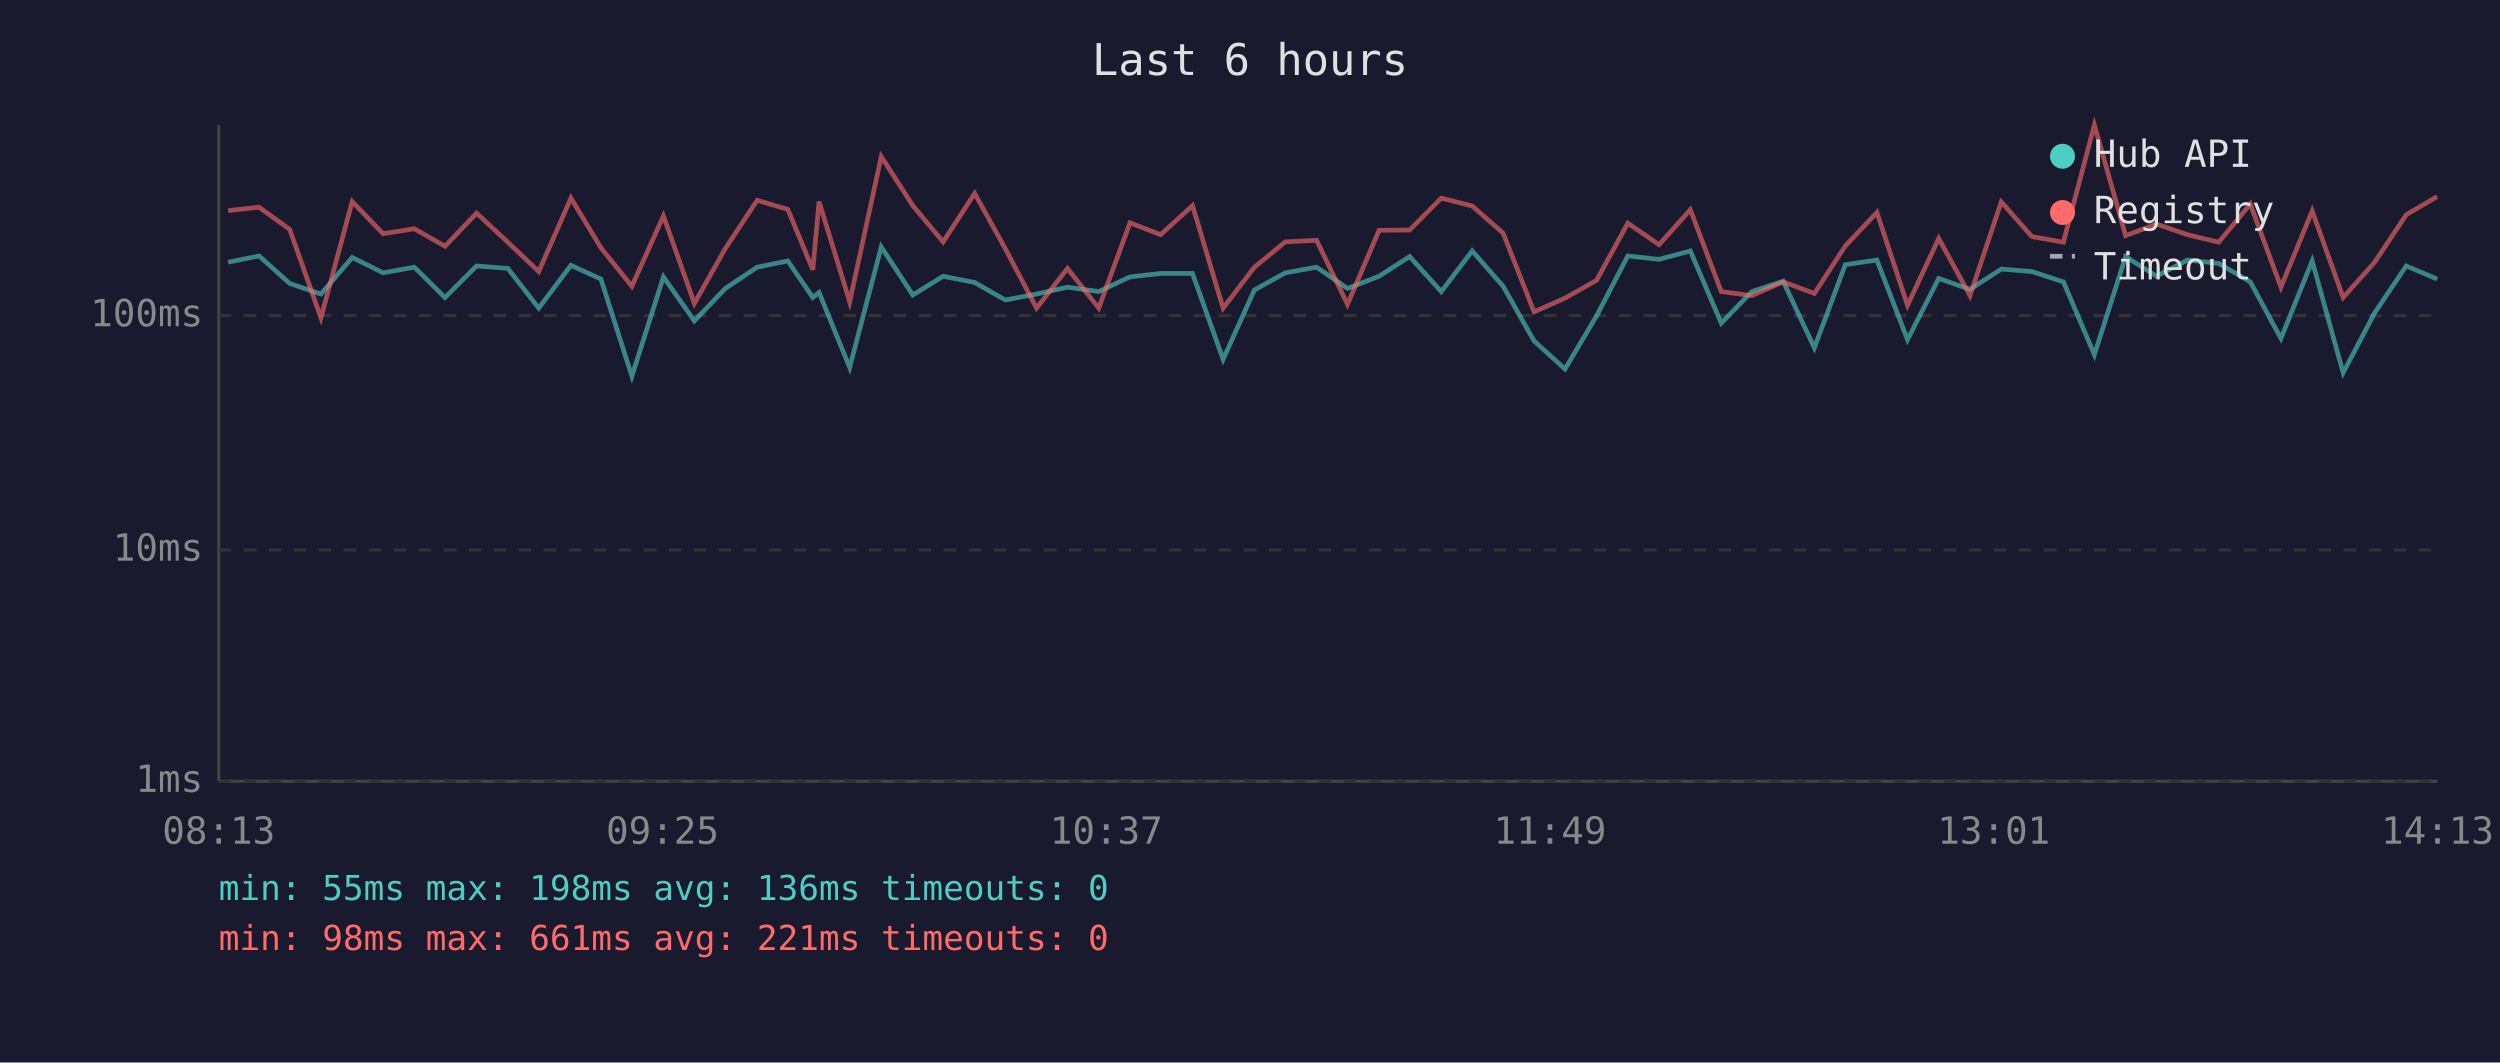
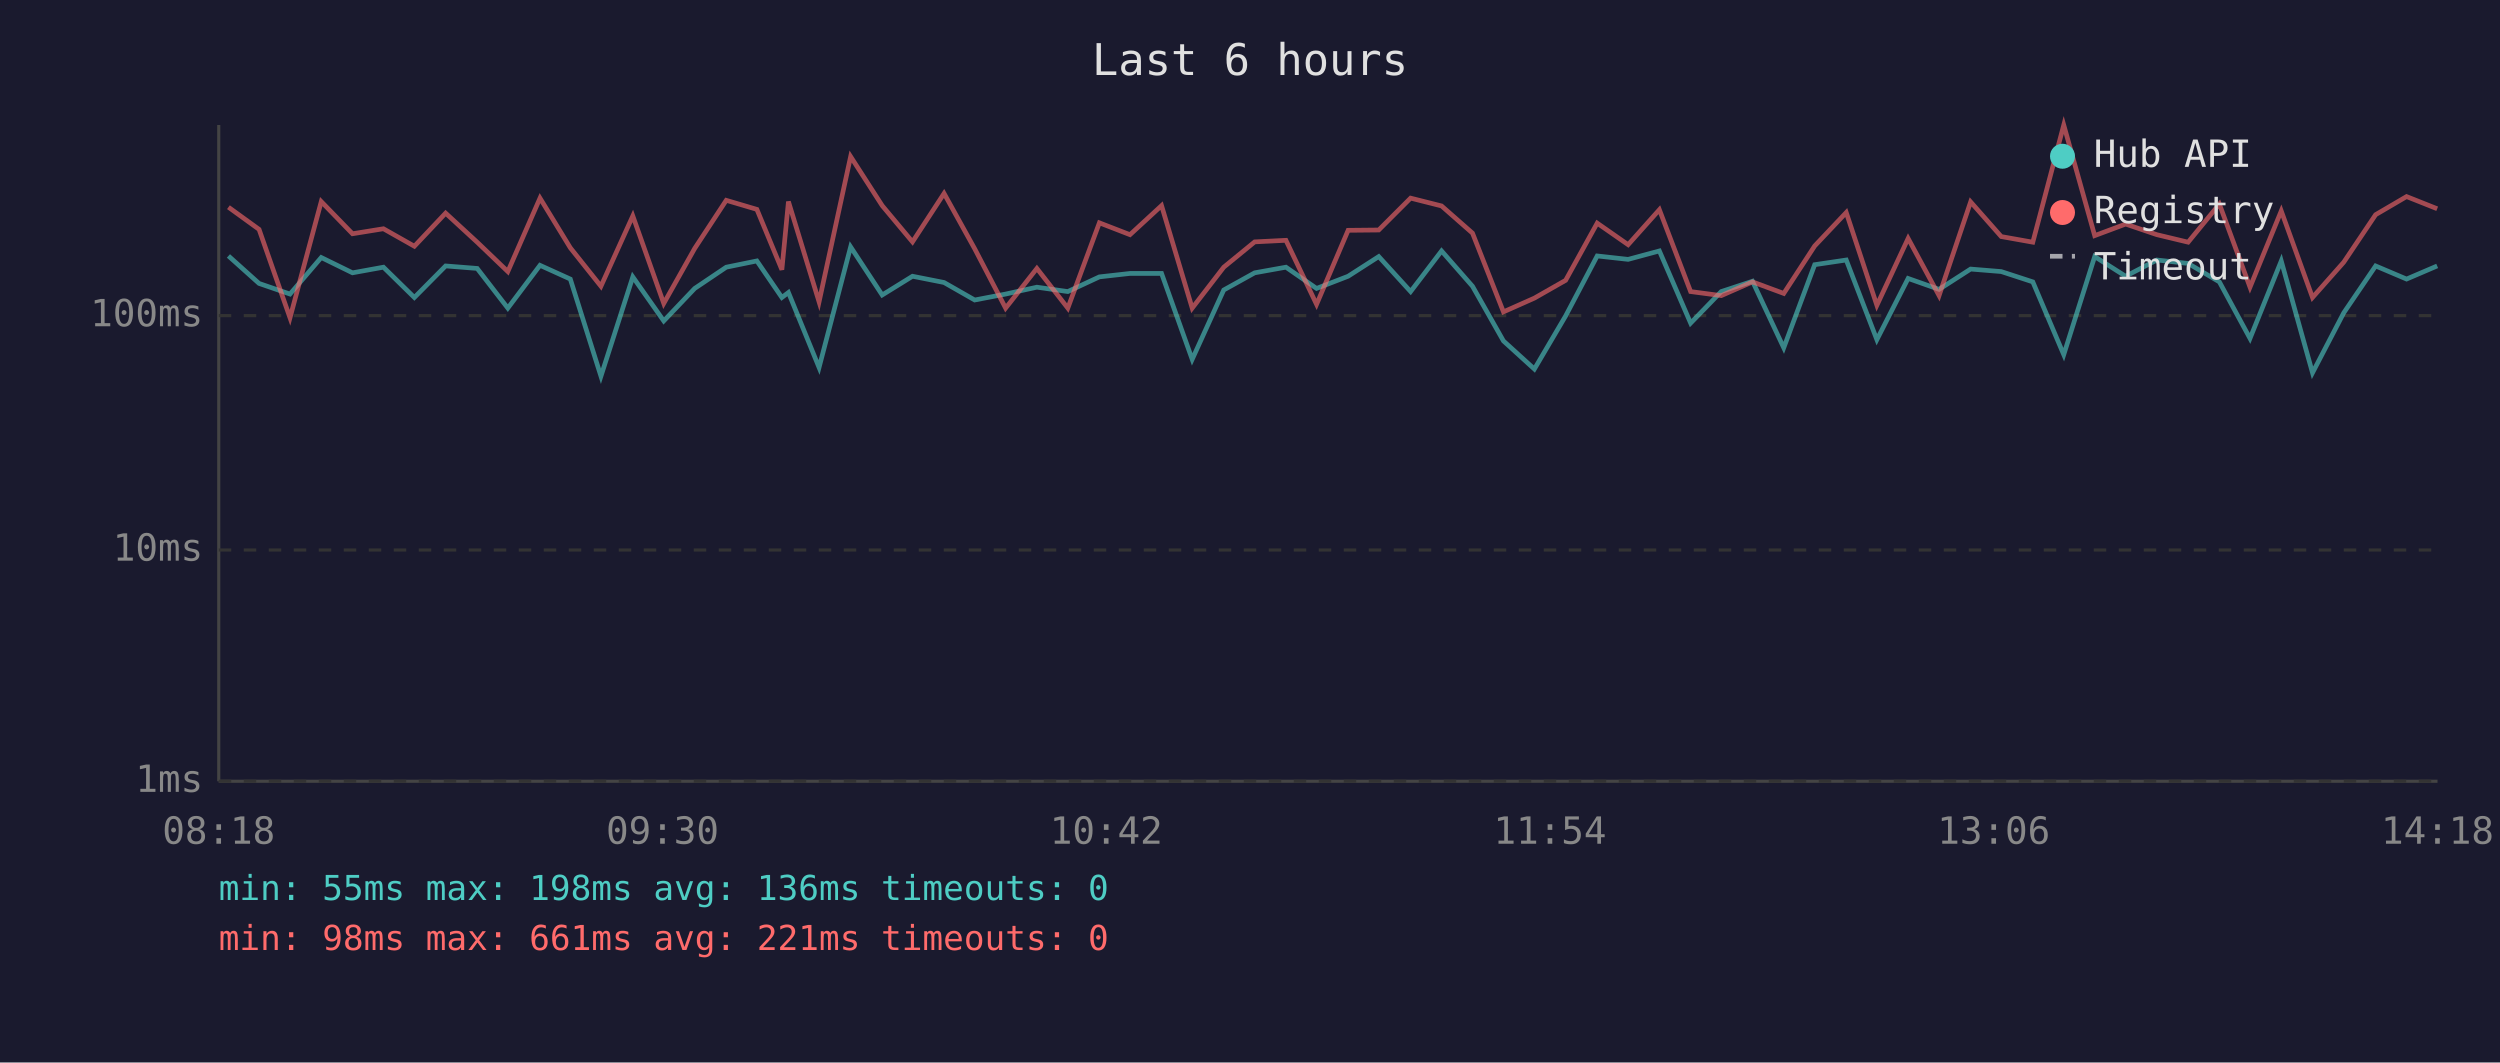
<svg xmlns="http://www.w3.org/2000/svg" viewBox="0 0 800 340" font-family="monospace" font-size="12">
  <rect width="800" height="340" fill="#1a1a2e" />
  <text x="400" y="24" fill="#e0e0e0" font-size="14" text-anchor="middle">Last 6 hours</text>
  <line x1="70" y1="40" x2="70" y2="250" stroke="#444" stroke-width="1" />
  <line x1="70" y1="250" x2="780" y2="250" stroke="#444" stroke-width="1" />
  <line x1="70" y1="250" x2="780" y2="250" stroke="#333" stroke-width="1" stroke-dasharray="4" />
  <text x="65" y="250" fill="#888" text-anchor="end" dominant-baseline="middle">1ms</text>
  <line x1="70" y1="176" x2="780" y2="176" stroke="#333" stroke-width="1" stroke-dasharray="4" />
  <text x="65" y="176" fill="#888" text-anchor="end" dominant-baseline="middle">10ms</text>
  <line x1="70" y1="101" x2="780" y2="101" stroke="#333" stroke-width="1" stroke-dasharray="4" />
  <text x="65" y="101" fill="#888" text-anchor="end" dominant-baseline="middle">100ms</text>
-   <text x="70" y="270" fill="#888" text-anchor="middle">08:13</text>
-   <text x="212" y="270" fill="#888" text-anchor="middle">09:25</text>
-   <text x="354" y="270" fill="#888" text-anchor="middle">10:37</text>
-   <text x="496" y="270" fill="#888" text-anchor="middle">11:49</text>
-   <text x="638" y="270" fill="#888" text-anchor="middle">13:01</text>
-   <text x="780" y="270" fill="#888" text-anchor="middle">14:13</text>
-   <polyline points="73.0,83.9 82.9,81.9 92.7,90.7 102.7,94.1 112.7,82.4 122.6,87.3 132.6,85.5 142.4,95.2 152.5,85.1 162.5,85.9 172.4,98.6 182.7,84.9 192.3,89.3 202.2,120.4 212.3,88.6 222.2,102.7 232.1,92.3 242.3,85.5 252.1,83.5 260.1,95.2 262.1,93.6 271.9,117.6 282.0,79.0 292.1,94.4 301.8,88.4 311.9,90.4 321.7,96.0 331.7,94.1 341.6,91.9 351.6,93.3 361.6,88.6 371.4,87.5 381.6,87.5 391.4,115.0 401.4,92.8 411.3,87.3 421.3,85.5 431.2,92.3 441.3,88.4 451.1,82.1 461.2,93.3 471.1,80.3 481.0,91.6 490.9,109.1 500.8,118.1 510.9,101.1 520.9,81.9 530.9,83.0 540.9,80.3 550.8,103.4 560.6,93.3 570.6,90.0 580.6,111.3 590.5,84.7 600.6,83.2 610.4,108.7 620.4,89.1 630.4,92.6 640.4,86.1 650.2,86.9 660.3,90.2 670.2,113.5 680.2,82.1 690.1,88.4 700.0,83.2 710.0,84.3 720.1,90.2 729.9,108.3 739.9,83.5 749.8,119.3 759.9,100.1 770.0,85.1 779.9,89.3" fill="none" stroke="#4ecdc4" stroke-width="1.5" opacity="0.6" />
-   <polyline points="73.0,67.4 82.9,66.3 92.7,73.4 102.7,101.7 112.7,64.5 122.6,74.8 132.6,73.2 142.4,78.8 152.5,68.2 162.5,77.5 172.4,86.9 182.7,63.4 192.3,79.3 202.2,91.6 212.3,69.1 222.2,97.1 232.1,79.5 242.3,64.1 252.1,67.0 260.1,86.3 262.1,64.5 271.9,96.6 282.0,50.1 292.1,65.8 301.8,77.4 311.9,61.9 321.7,79.6 331.7,98.6 341.6,85.9 351.6,98.6 361.6,71.3 371.4,75.1 381.6,65.8 391.4,98.6 401.4,85.5 411.3,77.4 421.3,76.9 431.2,97.4 441.3,73.7 451.1,73.6 461.2,63.4 471.1,65.9 481.0,74.6 490.9,99.8 500.8,95.4 510.9,89.7 520.9,71.4 530.9,78.3 540.9,67.1 550.8,93.3 560.6,94.6 570.6,90.2 580.6,93.9 590.5,78.7 600.6,68.0 610.4,97.7 620.4,76.3 630.4,94.6 640.4,64.6 650.2,75.7 660.3,77.5 670.2,40.0 680.2,75.4 690.1,71.7 700.0,75.1 710.0,77.5 720.1,65.3 729.9,91.9 739.9,67.5 749.8,95.2 759.9,83.9 770.0,68.7 779.9,62.9" fill="none" stroke="#ff6b6b" stroke-width="1.5" opacity="0.6" />
+   <text x="70" y="270" fill="#888" text-anchor="middle">08:18</text>
+   <text x="212" y="270" fill="#888" text-anchor="middle">09:30</text>
+   <text x="354" y="270" fill="#888" text-anchor="middle">10:42</text>
+   <text x="496" y="270" fill="#888" text-anchor="middle">11:54</text>
+   <text x="638" y="270" fill="#888" text-anchor="middle">13:06</text>
+   <text x="780" y="270" fill="#888" text-anchor="middle">14:18</text>
+   <polyline points="73.1,81.9 82.9,90.7 92.8,94.1 102.8,82.4 112.8,87.3 122.7,85.5 132.6,95.2 142.6,85.1 152.7,85.9 162.5,98.6 172.8,84.9 182.5,89.3 192.3,120.4 202.5,88.6 212.4,102.7 222.3,92.3 232.4,85.5 242.2,83.5 250.2,95.2 252.3,93.6 262.1,117.6 272.2,79.0 282.3,94.4 292.0,88.4 302.1,90.4 311.9,96.0 321.8,94.1 331.8,91.9 341.7,93.3 351.8,88.6 361.6,87.5 371.7,87.5 381.5,115.0 391.6,92.8 401.5,87.3 411.5,85.5 421.3,92.3 431.4,88.4 441.2,82.1 451.4,93.3 461.3,80.3 471.2,91.6 481.1,109.1 491.0,118.1 501.0,101.1 511.1,81.9 521.0,83.0 531.0,80.3 541.0,103.4 550.8,93.3 560.8,90.0 570.8,111.3 580.7,84.7 590.8,83.2 600.6,108.7 610.6,89.1 620.5,92.6 630.6,86.1 640.4,86.9 650.5,90.2 660.4,113.5 670.3,82.1 680.2,88.4 690.2,83.2 700.2,84.3 710.2,90.2 720.0,108.3 730.0,83.5 740.0,119.3 750.0,100.1 760.2,85.1 770.1,89.3 779.9,85.1" fill="none" stroke="#4ecdc4" stroke-width="1.5" opacity="0.6" />
+   <polyline points="73.1,66.3 82.9,73.4 92.8,101.7 102.8,64.5 112.8,74.8 122.7,73.2 132.6,78.8 142.6,68.2 152.7,77.5 162.5,86.9 172.8,63.4 182.5,79.3 192.3,91.6 202.5,69.1 212.4,97.1 222.3,79.5 232.4,64.1 242.2,67.0 250.2,86.3 252.3,64.5 262.1,96.6 272.2,50.1 282.3,65.8 292.0,77.4 302.1,61.9 311.9,79.6 321.8,98.6 331.8,85.9 341.7,98.6 351.8,71.3 361.6,75.1 371.7,65.8 381.5,98.6 391.6,85.5 401.5,77.4 411.5,76.9 421.3,97.4 431.4,73.7 441.2,73.6 451.4,63.4 461.3,65.9 471.2,74.6 481.1,99.8 491.0,95.4 501.0,89.7 511.1,71.4 521.0,78.3 531.0,67.1 541.0,93.3 550.8,94.6 560.8,90.2 570.8,93.9 580.7,78.7 590.8,68.0 600.6,97.7 610.6,76.3 620.5,94.6 630.6,64.6 640.4,75.7 650.5,77.5 660.4,40.0 670.3,75.4 680.2,71.7 690.2,75.1 700.2,77.5 710.2,65.3 720.0,91.9 730.0,67.5 740.0,95.2 750.0,83.9 760.2,68.7 770.1,62.9 779.9,66.8" fill="none" stroke="#ff6b6b" stroke-width="1.5" opacity="0.6" />
  <circle cx="660" cy="50" r="4" fill="#4ecdc4" />
  <text x="670" y="50" fill="#e0e0e0" dominant-baseline="middle">Hub API</text>
  <circle cx="660" cy="68" r="4" fill="#ff6b6b" />
  <text x="670" y="68" fill="#e0e0e0" dominant-baseline="middle">Registry</text>
  <line x1="656" y1="82" x2="664" y2="82" stroke="#e0e0e0" stroke-width="1.5" stroke-dasharray="4,3" opacity="0.7" />
  <text x="670" y="86" fill="#e0e0e0" dominant-baseline="middle">Timeout</text>
  <text x="70" y="288" fill="#4ecdc4" font-size="11">min: 55ms  max: 198ms  avg: 136ms  timeouts: 0</text>
  <text x="70" y="304" fill="#ff6b6b" font-size="11">min: 98ms  max: 661ms  avg: 221ms  timeouts: 0</text>
</svg>
